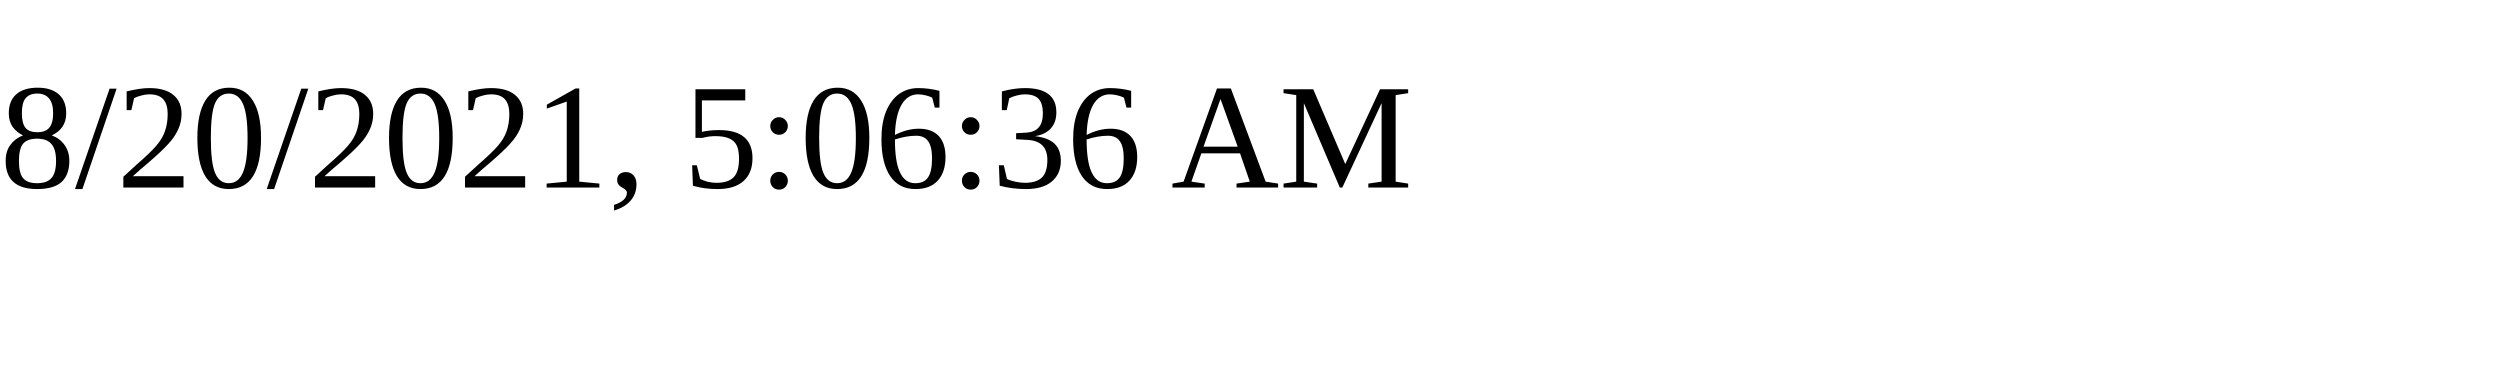
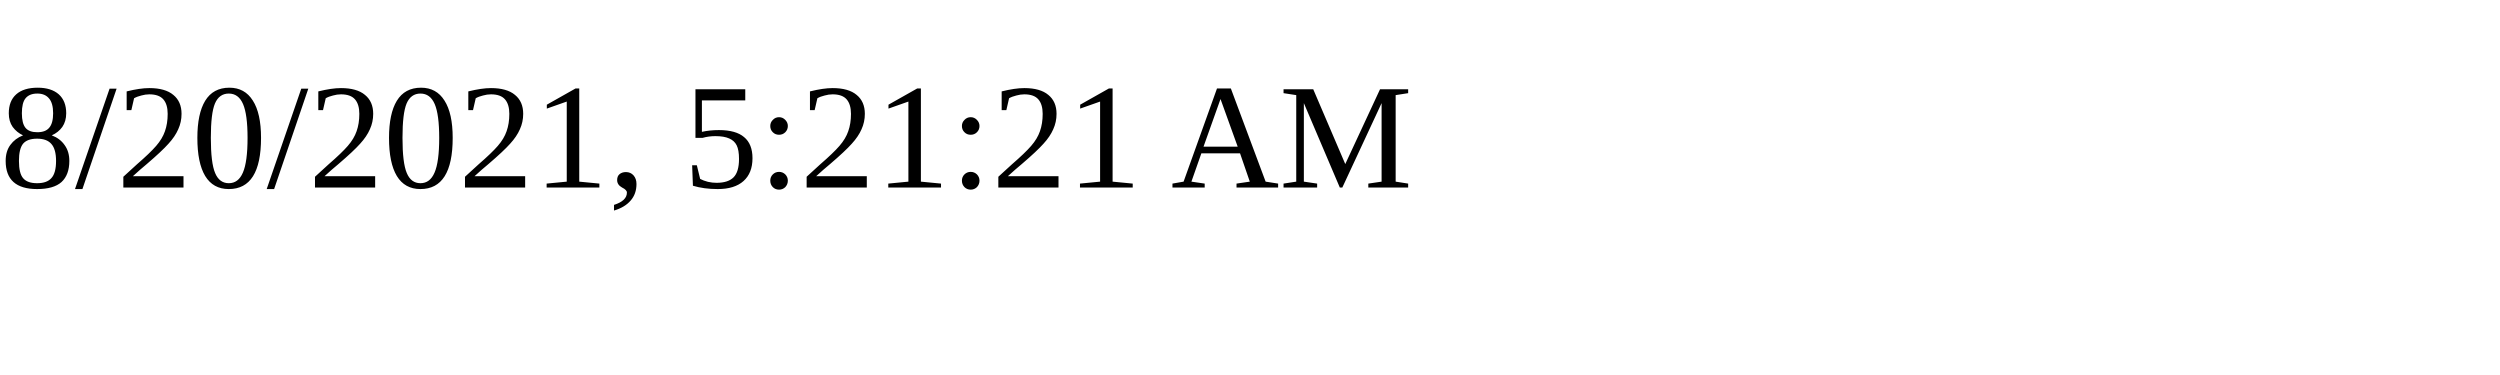
<svg xmlns="http://www.w3.org/2000/svg" height="30" width="200">
-   <text x="0" y="15">8/20/2021, 5:06:36 AM</text>
+   <text x="0" y="15">8/20/2021, 5:21:21 AM</text>
</svg>
